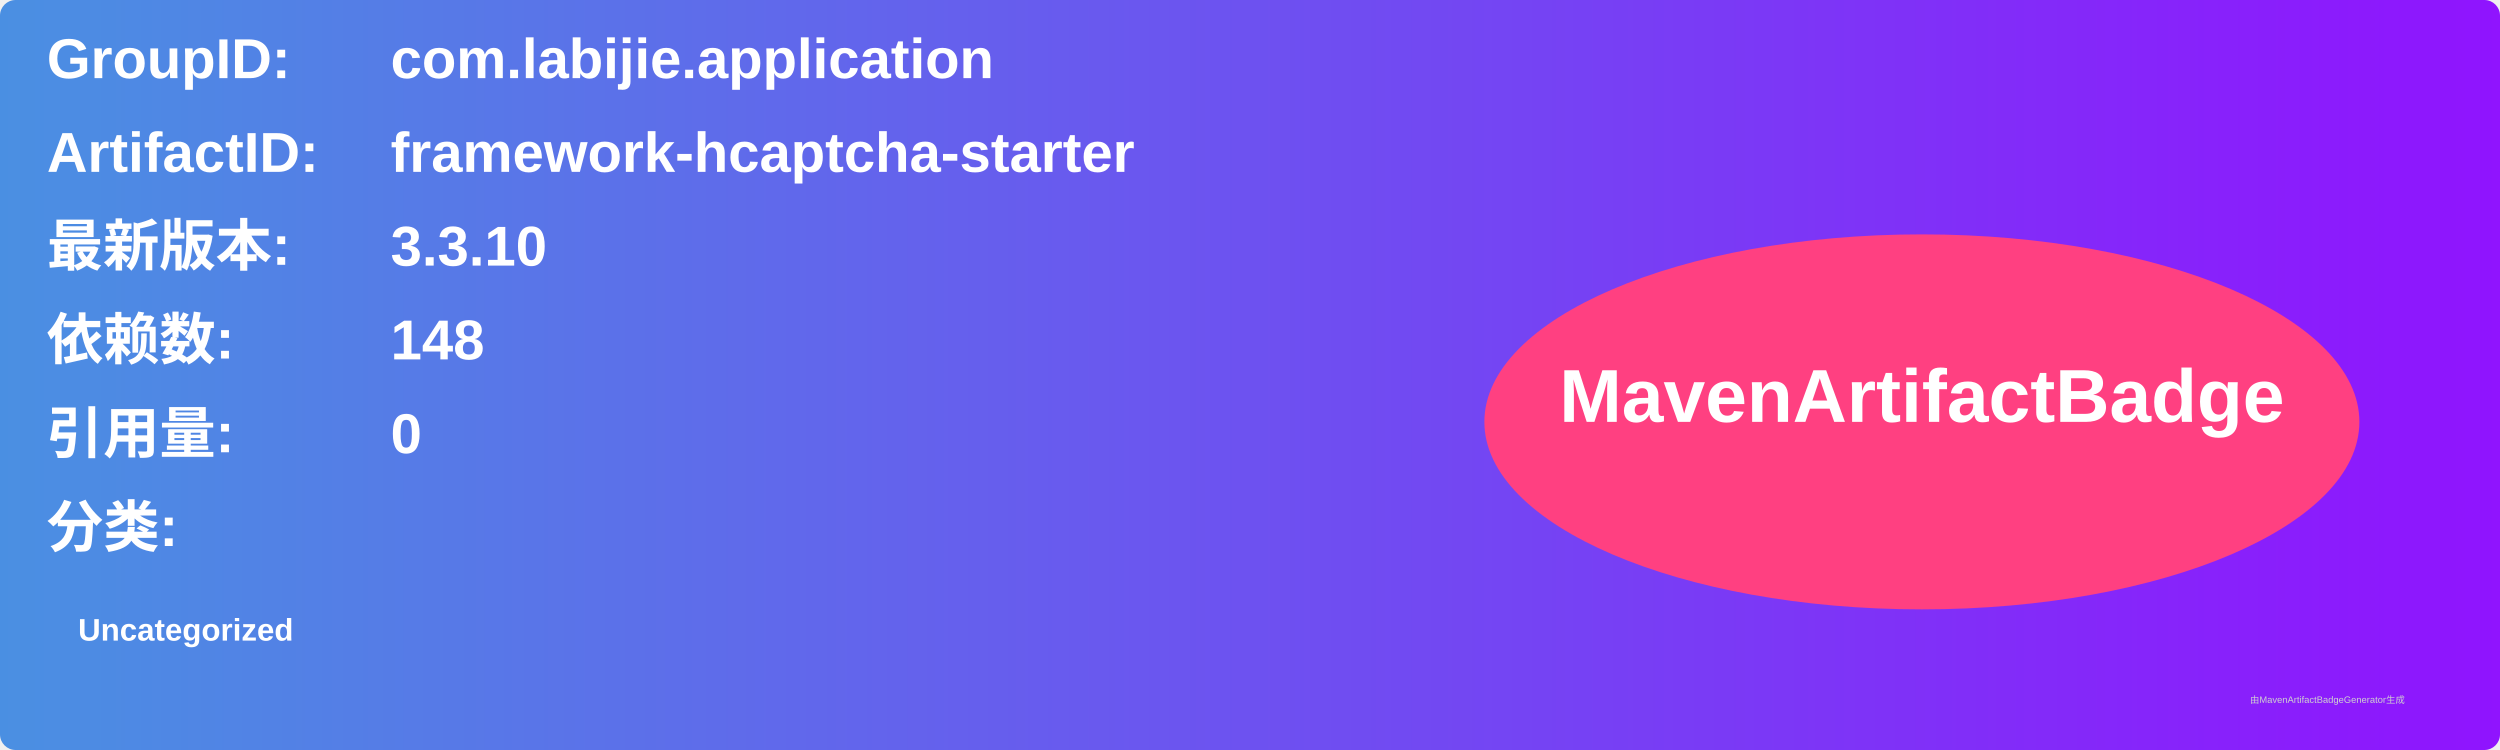
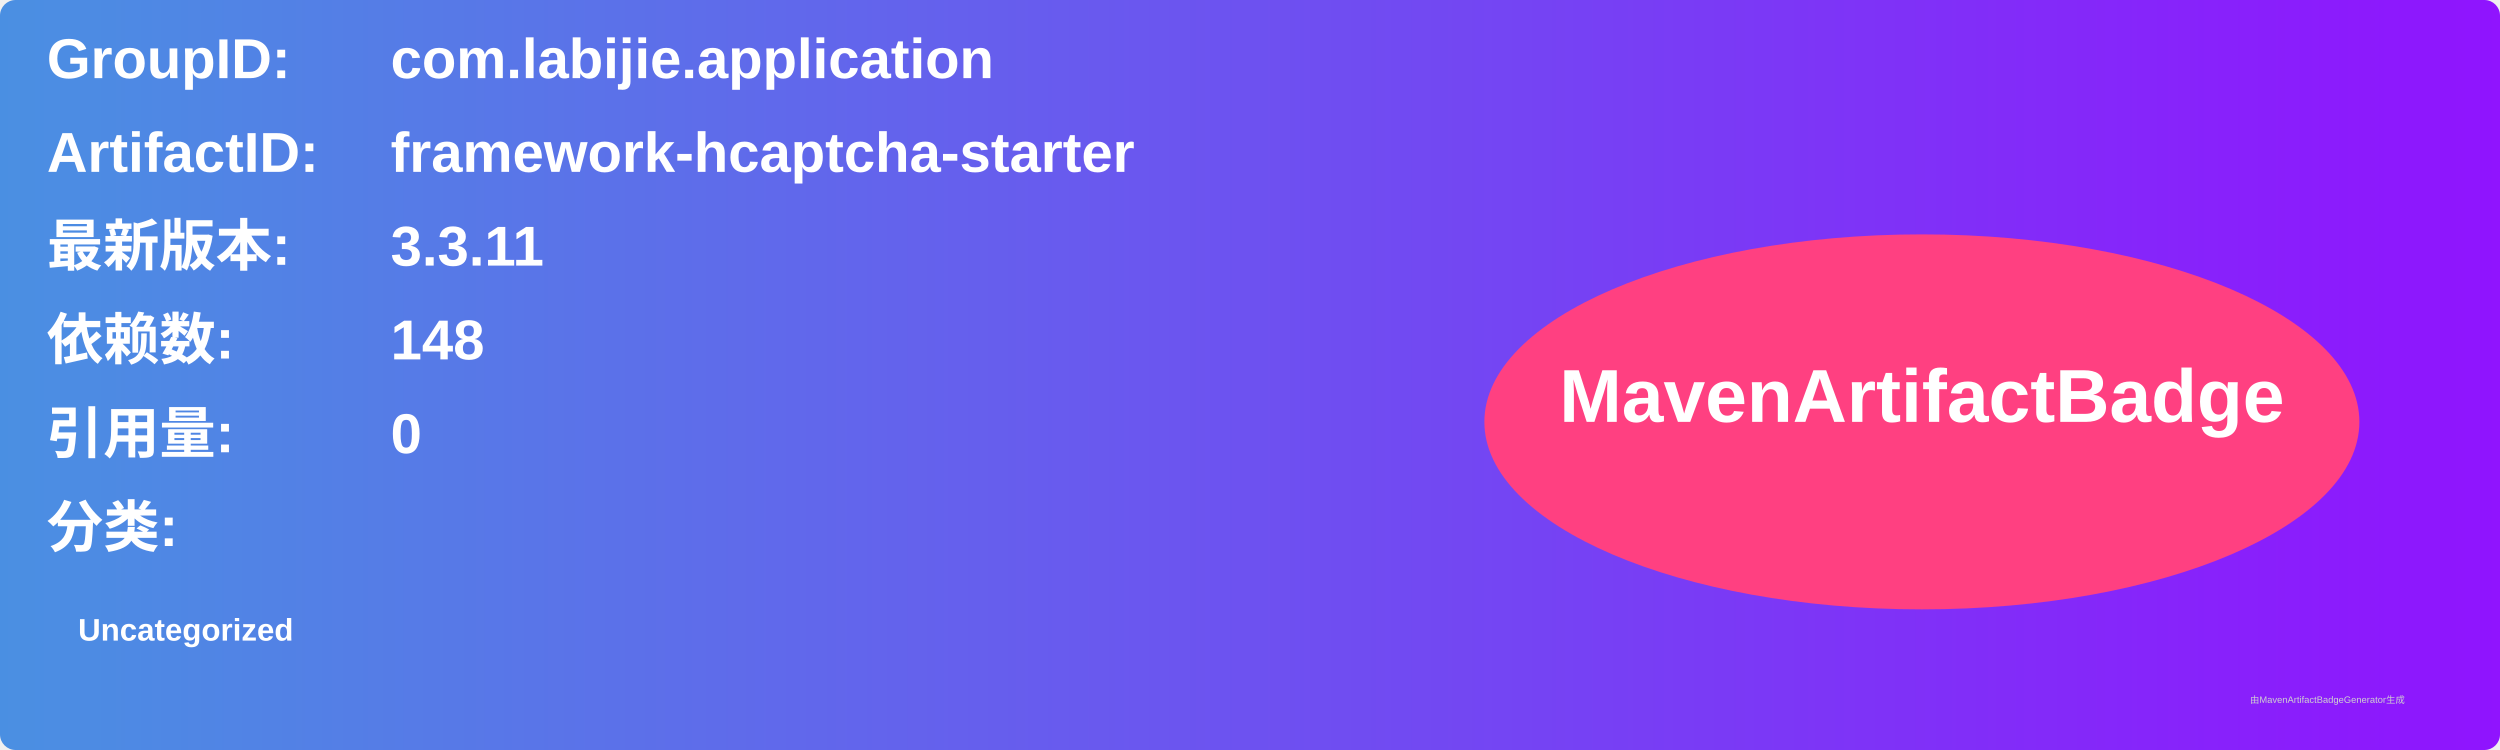
<svg xmlns="http://www.w3.org/2000/svg" width="800" height="240" viewBox="0 0 800 240">
  <linearGradient id="grad" x1="0%" y1="0%" x2="100%" y2="0%">
    <stop offset="0%" stop-color="#4a90e2" />
    <stop offset="100%" stop-color="#9013fe" />
  </linearGradient>
  <rect width="100%" height="100%" rx="5" ry="5" fill="url(#grad)" />
  <g transform="translate(15, 15)">
    <text x="0" y="10" font-family="Arial" font-size="18" fill="white" font-weight="bold" width="260">GroupID:</text>
    <text x="110" y="10" font-family="Arial" font-size="18" fill="white" font-weight="bold" width="460">com.labijie.application</text>
    <text x="0" y="40" font-family="Arial" font-size="18" fill="white" font-weight="bold" width="260">ArtifactID:</text>
    <text x="110" y="40" font-family="Arial" font-size="18" fill="white" font-weight="bold" width="460">framework-hcaptcha-starter</text>
    <text x="0" y="70" font-family="Arial" font-size="18" fill="white" font-weight="bold">最新版本:</text>
    <text x="110" y="70" font-family="Arial" font-size="18" fill="white" font-weight="bold">
-       <tspan font-weight="bold">3.3.10</tspan>
+       <tspan font-weight="bold">3.3.11</tspan>
    </text>
    <text x="0" y="100" font-family="Arial" font-size="18" fill="white" font-weight="bold">依赖数: </text>
    <text x="110" y="100" font-family="Arial" font-size="18" fill="white">
      <tspan font-weight="bold">148</tspan>
    </text>
    <text x="0" y="130" font-family="Arial" font-size="18" fill="white" font-weight="bold">引用量: </text>
    <text x="110" y="130" font-family="Arial" font-size="18" fill="white">
      <tspan font-weight="bold">0</tspan>
    </text>
    <text x="0" y="160" font-family="Arial" font-size="18" fill="white" font-weight="bold">分类:</text>
    <text x="10" y="190" font-family="Arial" font-size="10" fill="white">
      <tspan font-weight="bold">Uncategorized</tspan>
    </text>
    <ellipse cx="600" cy="120" rx="140" ry="60" fill="#ff4081" />
    <text x="600" y="120" text-anchor="middle" font-family="Arial" font-size="24" fill="white" font-weight="bold">MavenArtifactBadge</text>
  </g>
  <text x="720" y="225" font-family="Arial" font-size="3" fill="#d0d0d0">由MavenArtifactBadgeGenerator生成</text>
</svg>
